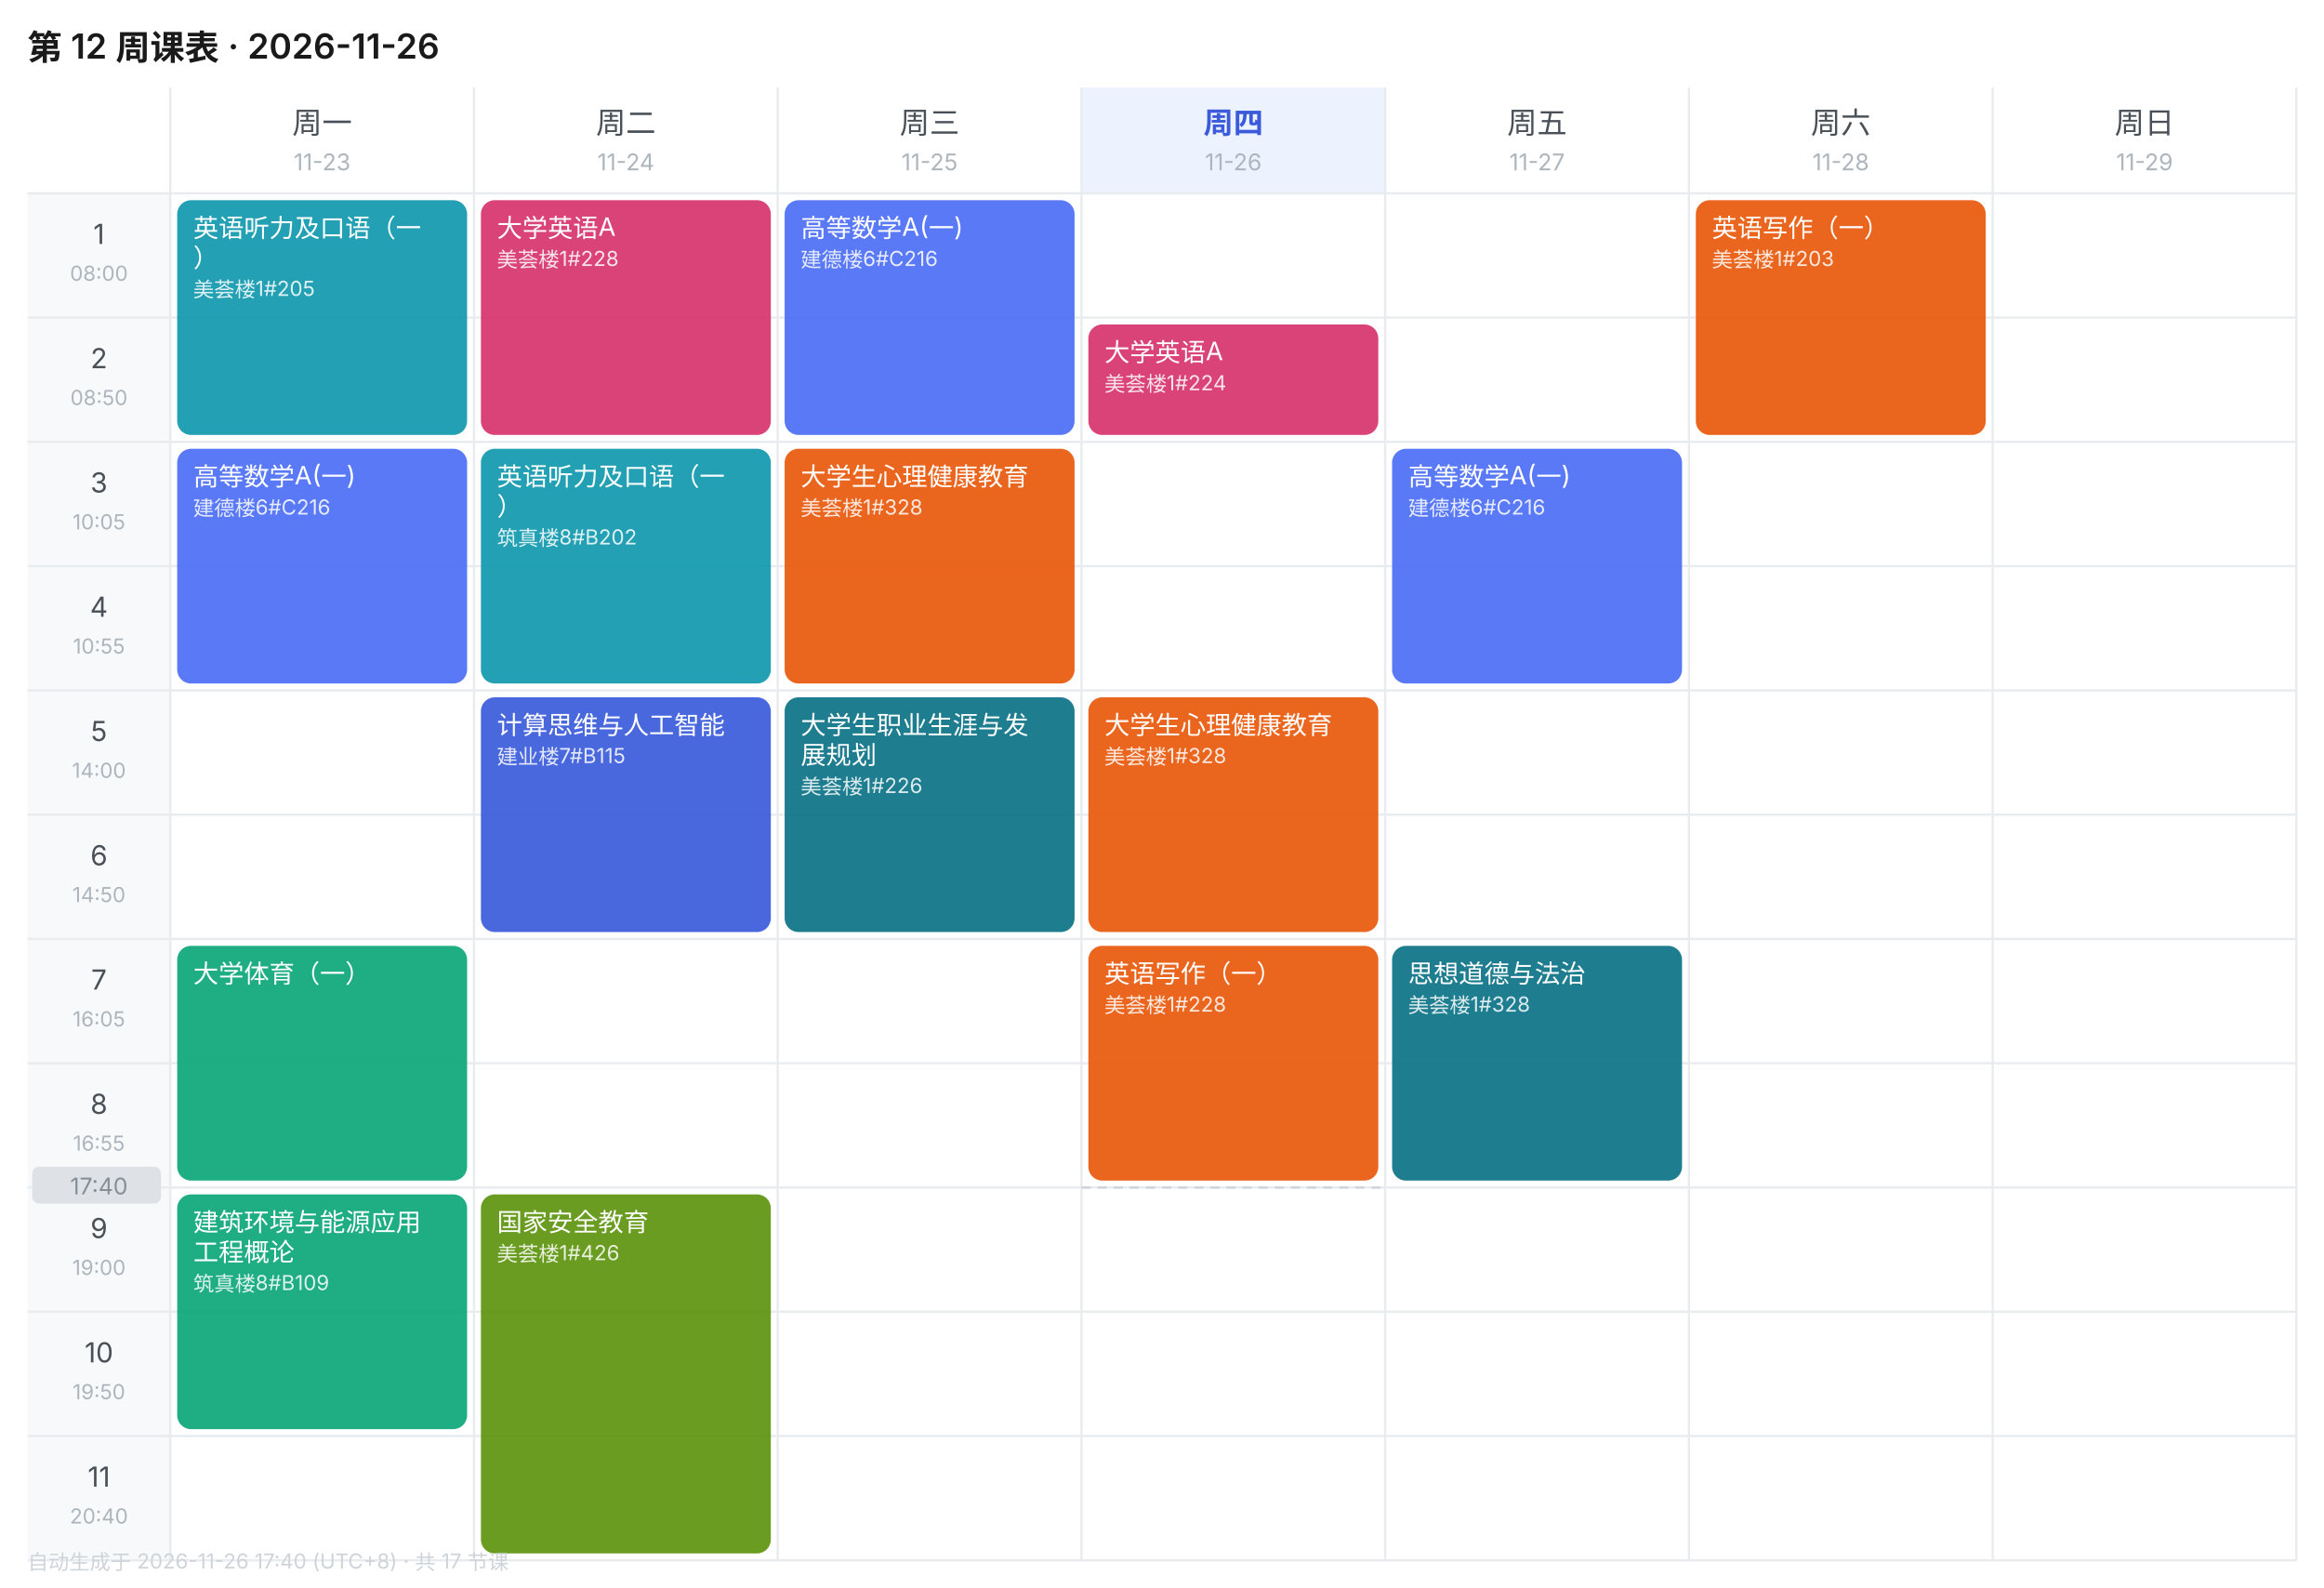
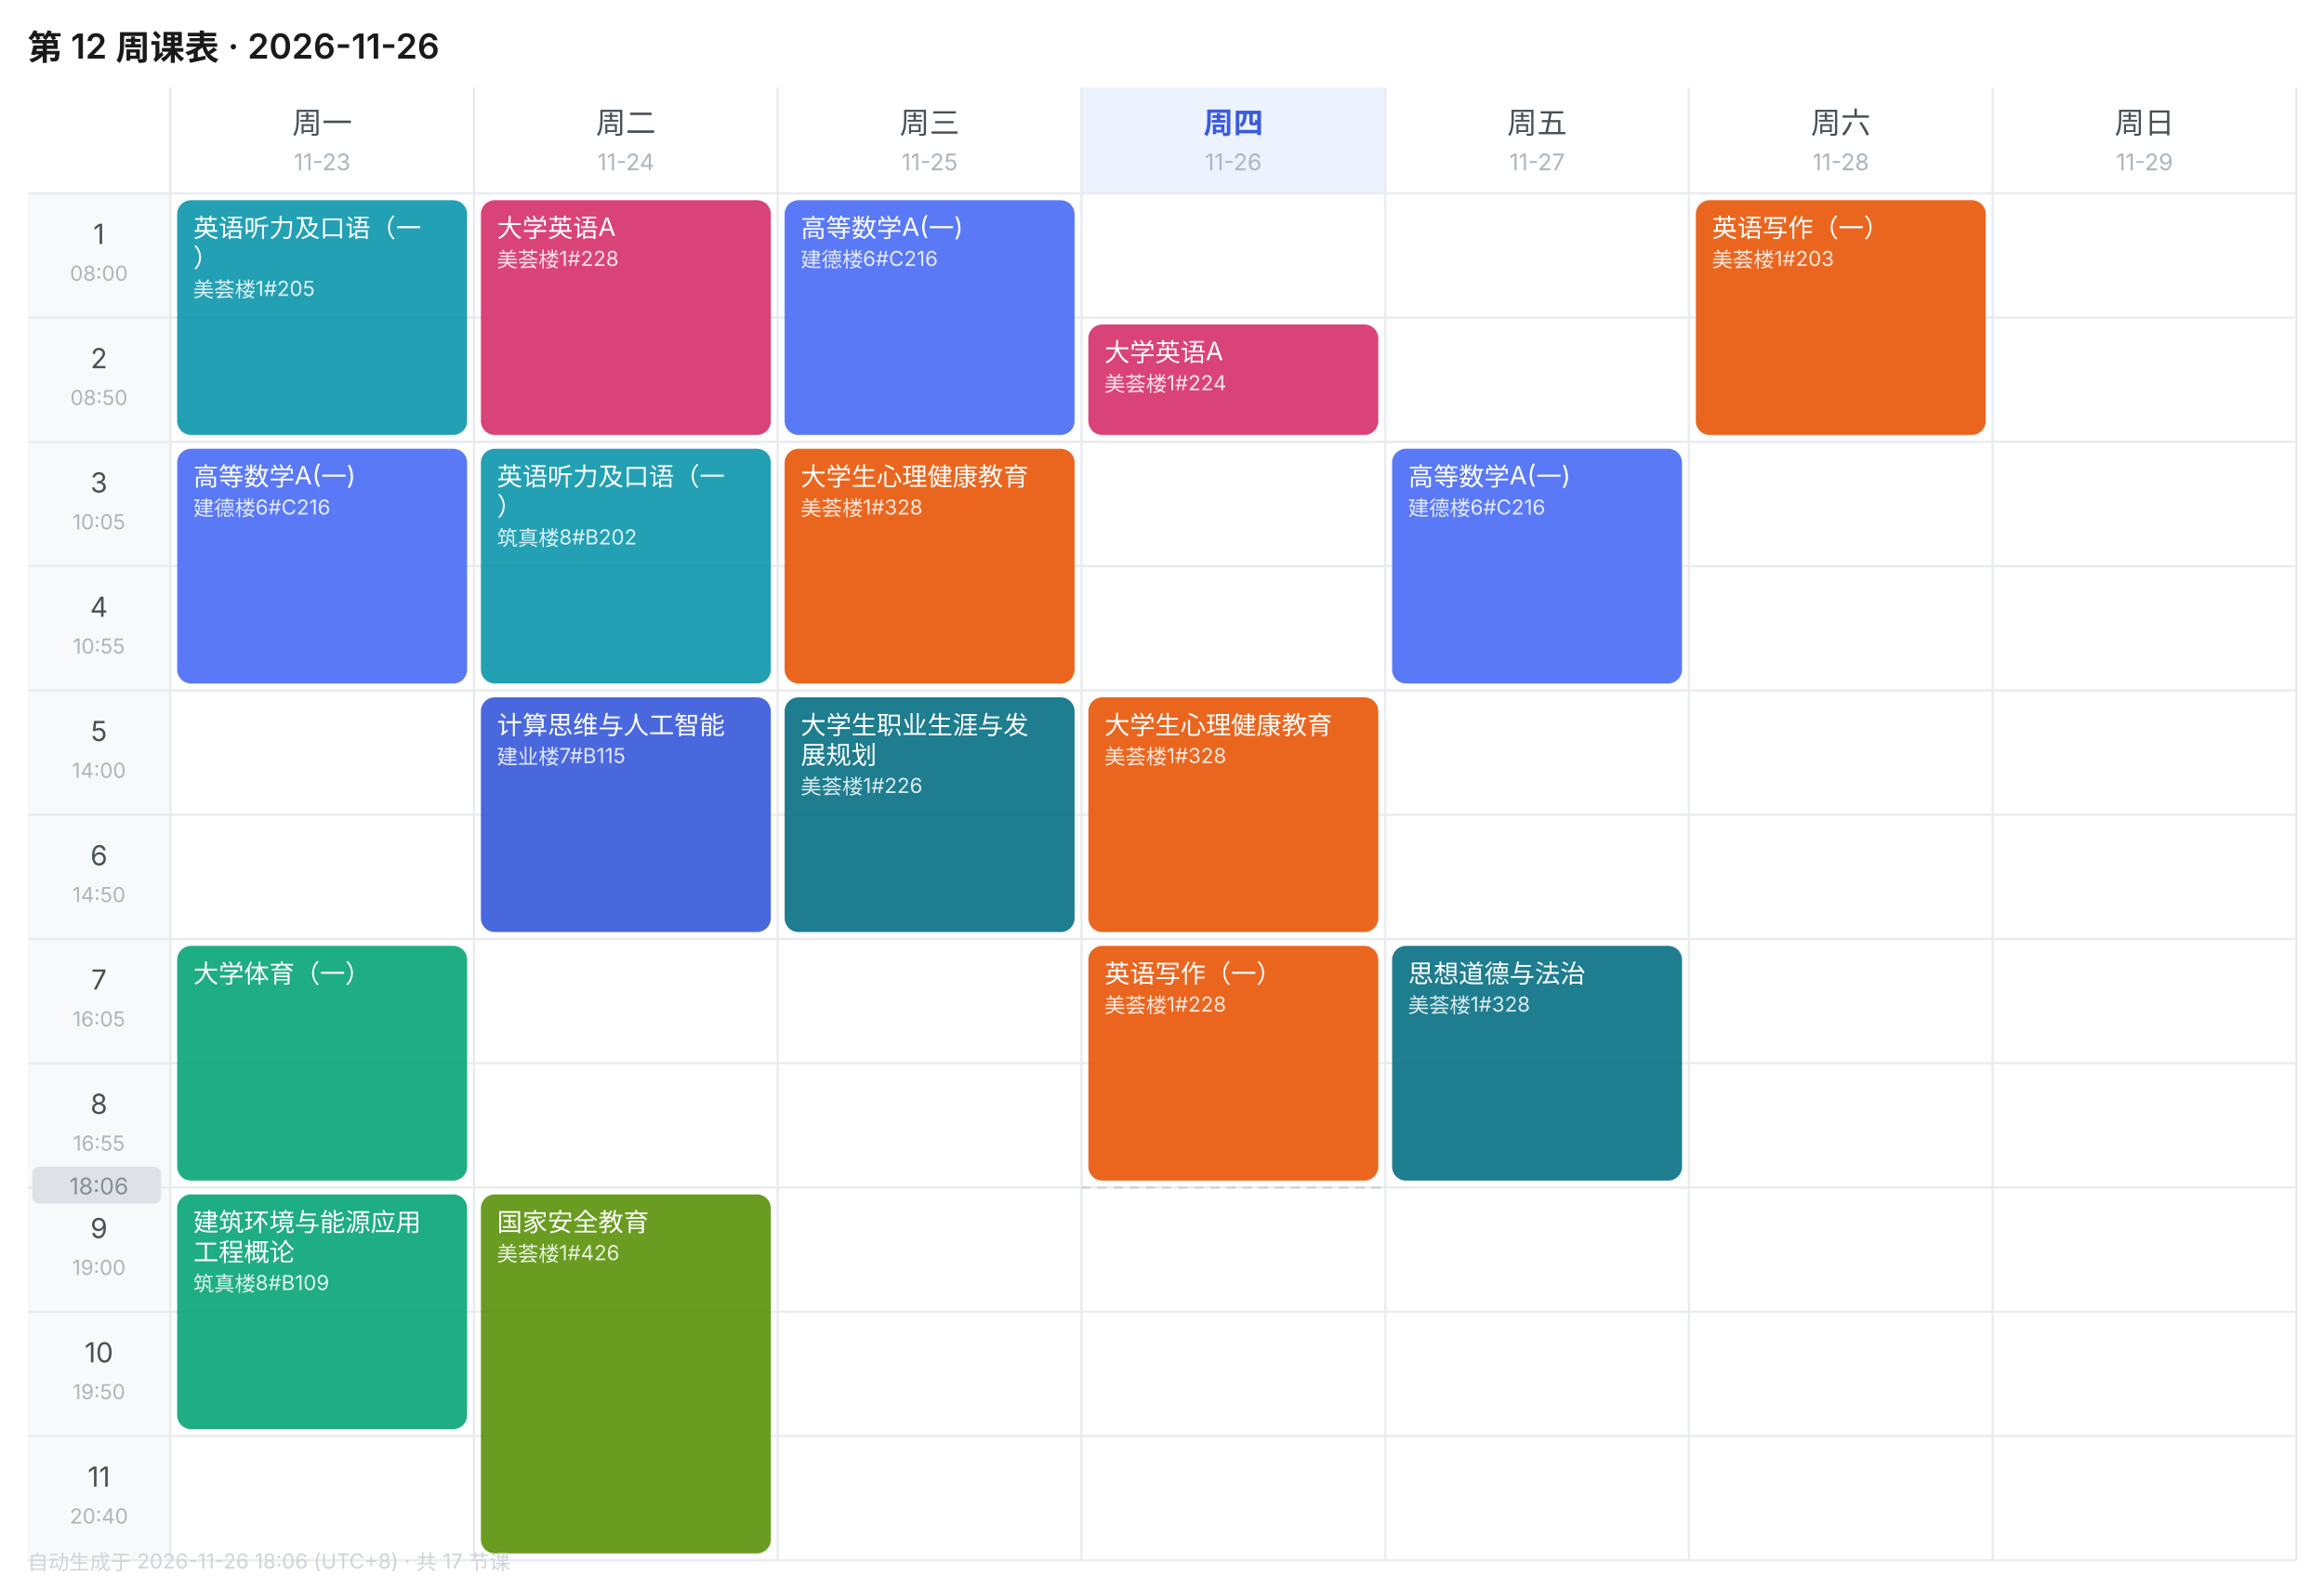
<svg xmlns="http://www.w3.org/2000/svg" width="1010" height="690" viewBox="0 0 1010 690" font-family="-apple-system,BlinkMacSystemFont,'Segoe UI','PingFang SC','Microsoft YaHei',sans-serif">
  <rect width="1010" height="690" fill="#FFFFFF" />
  <text x="12" y="26" font-size="15" font-weight="600" fill="#1A1A1A">第 12 周课表 · 2026-11-26</text>
  <text x="140.0" y="58" font-size="13" font-weight="400" text-anchor="middle" fill="#495057">周一</text>
  <text x="140.0" y="74" font-size="10" text-anchor="middle" fill="#ADB5BD">11-23</text>
  <text x="272.0" y="58" font-size="13" font-weight="400" text-anchor="middle" fill="#495057">周二</text>
  <text x="272.0" y="74" font-size="10" text-anchor="middle" fill="#ADB5BD">11-24</text>
  <text x="404.0" y="58" font-size="13" font-weight="400" text-anchor="middle" fill="#495057">周三</text>
  <text x="404.0" y="74" font-size="10" text-anchor="middle" fill="#ADB5BD">11-25</text>
  <rect x="470" y="38" width="132" height="46" fill="#EDF2FF" />
  <text x="536.0" y="58" font-size="13" font-weight="600" text-anchor="middle" fill="#3B5BDB">周四</text>
  <text x="536.0" y="74" font-size="10" text-anchor="middle" fill="#ADB5BD">11-26</text>
  <text x="668.0" y="58" font-size="13" font-weight="400" text-anchor="middle" fill="#495057">周五</text>
  <text x="668.0" y="74" font-size="10" text-anchor="middle" fill="#ADB5BD">11-27</text>
  <text x="800.0" y="58" font-size="13" font-weight="400" text-anchor="middle" fill="#495057">周六</text>
  <text x="800.0" y="74" font-size="10" text-anchor="middle" fill="#ADB5BD">11-28</text>
  <text x="932.0" y="58" font-size="13" font-weight="400" text-anchor="middle" fill="#495057">周日</text>
  <text x="932.0" y="74" font-size="10" text-anchor="middle" fill="#ADB5BD">11-29</text>
  <rect x="12" y="84" width="62" height="54" fill="#F8F9FA" />
  <text x="43.0" y="106" font-size="12" text-anchor="middle" fill="#495057">1</text>
  <text x="43.0" y="122" font-size="9" text-anchor="middle" fill="#ADB5BD">08:00</text>
  <line x1="12" y1="84" x2="998" y2="84" stroke="#E9ECEF" stroke-width="1" />
  <rect x="12" y="138" width="62" height="54" fill="#F8F9FA" />
  <text x="43.0" y="160" font-size="12" text-anchor="middle" fill="#495057">2</text>
  <text x="43.0" y="176" font-size="9" text-anchor="middle" fill="#ADB5BD">08:50</text>
  <line x1="12" y1="138" x2="998" y2="138" stroke="#E9ECEF" stroke-width="1" />
  <rect x="12" y="192" width="62" height="54" fill="#F8F9FA" />
  <text x="43.0" y="214" font-size="12" text-anchor="middle" fill="#495057">3</text>
  <text x="43.0" y="230" font-size="9" text-anchor="middle" fill="#ADB5BD">10:05</text>
  <line x1="12" y1="192" x2="998" y2="192" stroke="#E9ECEF" stroke-width="1" />
  <rect x="12" y="246" width="62" height="54" fill="#F8F9FA" />
  <text x="43.0" y="268" font-size="12" text-anchor="middle" fill="#495057">4</text>
  <text x="43.0" y="284" font-size="9" text-anchor="middle" fill="#ADB5BD">10:55</text>
  <line x1="12" y1="246" x2="998" y2="246" stroke="#E9ECEF" stroke-width="1" />
  <rect x="12" y="300" width="62" height="54" fill="#F8F9FA" />
  <text x="43.0" y="322" font-size="12" text-anchor="middle" fill="#495057">5</text>
  <text x="43.0" y="338" font-size="9" text-anchor="middle" fill="#ADB5BD">14:00</text>
  <line x1="12" y1="300" x2="998" y2="300" stroke="#E9ECEF" stroke-width="1" />
  <rect x="12" y="354" width="62" height="54" fill="#F8F9FA" />
  <text x="43.0" y="376" font-size="12" text-anchor="middle" fill="#495057">6</text>
  <text x="43.0" y="392" font-size="9" text-anchor="middle" fill="#ADB5BD">14:50</text>
  <line x1="12" y1="354" x2="998" y2="354" stroke="#E9ECEF" stroke-width="1" />
  <rect x="12" y="408" width="62" height="54" fill="#F8F9FA" />
  <text x="43.0" y="430" font-size="12" text-anchor="middle" fill="#495057">7</text>
  <text x="43.0" y="446" font-size="9" text-anchor="middle" fill="#ADB5BD">16:05</text>
  <line x1="12" y1="408" x2="998" y2="408" stroke="#E9ECEF" stroke-width="1" />
  <rect x="12" y="462" width="62" height="54" fill="#F8F9FA" />
  <text x="43.0" y="484" font-size="12" text-anchor="middle" fill="#495057">8</text>
  <text x="43.0" y="500" font-size="9" text-anchor="middle" fill="#ADB5BD">16:55</text>
  <line x1="12" y1="462" x2="998" y2="462" stroke="#E9ECEF" stroke-width="1" />
  <rect x="12" y="516" width="62" height="54" fill="#F8F9FA" />
  <text x="43.0" y="538" font-size="12" text-anchor="middle" fill="#495057">9</text>
  <text x="43.0" y="554" font-size="9" text-anchor="middle" fill="#ADB5BD">19:00</text>
  <line x1="12" y1="516" x2="998" y2="516" stroke="#E9ECEF" stroke-width="1" />
  <rect x="12" y="570" width="62" height="54" fill="#F8F9FA" />
  <text x="43.0" y="592" font-size="12" text-anchor="middle" fill="#495057">10</text>
  <text x="43.0" y="608" font-size="9" text-anchor="middle" fill="#ADB5BD">19:50</text>
  <line x1="12" y1="570" x2="998" y2="570" stroke="#E9ECEF" stroke-width="1" />
  <rect x="12" y="624" width="62" height="54" fill="#F8F9FA" />
  <text x="43.0" y="646" font-size="12" text-anchor="middle" fill="#495057">11</text>
  <text x="43.0" y="662" font-size="9" text-anchor="middle" fill="#ADB5BD">20:40</text>
  <line x1="12" y1="624" x2="998" y2="624" stroke="#E9ECEF" stroke-width="1" />
  <line x1="74" y1="38" x2="74" y2="678" stroke="#E9ECEF" stroke-width="1" />
  <line x1="206" y1="38" x2="206" y2="678" stroke="#E9ECEF" stroke-width="1" />
  <line x1="338" y1="38" x2="338" y2="678" stroke="#E9ECEF" stroke-width="1" />
  <line x1="470" y1="38" x2="470" y2="678" stroke="#E9ECEF" stroke-width="1" />
  <line x1="602" y1="38" x2="602" y2="678" stroke="#E9ECEF" stroke-width="1" />
  <line x1="734" y1="38" x2="734" y2="678" stroke="#E9ECEF" stroke-width="1" />
  <line x1="866" y1="38" x2="866" y2="678" stroke="#E9ECEF" stroke-width="1" />
  <line x1="998" y1="38" x2="998" y2="678" stroke="#E9ECEF" stroke-width="1" />
  <line x1="12" y1="678" x2="998" y2="678" stroke="#E9ECEF" stroke-width="1" />
  <rect x="77" y="87" width="126" height="102" rx="6" fill="#1098AD" opacity="0.92" />
  <text x="84" y="103" font-size="11" fill="#FFFFFF">英语听力及口语（一</text>
  <text x="84" y="116" font-size="11" fill="#FFFFFF">）</text>
  <text x="84" y="129" font-size="9" fill="#FFFFFF" opacity="0.85">美荟楼1#205</text>
  <rect x="77" y="195" width="126" height="102" rx="6" fill="#4C6EF5" opacity="0.92" />
  <text x="84" y="211" font-size="11" fill="#FFFFFF">高等数学A(一)</text>
  <text x="84" y="224" font-size="9" fill="#FFFFFF" opacity="0.85">建德楼6#C216</text>
  <rect x="77" y="411" width="126" height="102" rx="6" fill="#0CA678" opacity="0.92" />
  <text x="84" y="427" font-size="11" fill="#FFFFFF">大学体育（一）</text>
  <rect x="77" y="519" width="126" height="102" rx="6" fill="#0CA678" opacity="0.92" />
  <text x="84" y="535" font-size="11" fill="#FFFFFF">建筑环境与能源应用</text>
  <text x="84" y="548" font-size="11" fill="#FFFFFF">工程概论</text>
  <text x="84" y="561" font-size="9" fill="#FFFFFF" opacity="0.85">筑真楼8#B109</text>
  <rect x="209" y="87" width="126" height="102" rx="6" fill="#D6336C" opacity="0.92" />
  <text x="216" y="103" font-size="11" fill="#FFFFFF">大学英语A</text>
  <text x="216" y="116" font-size="9" fill="#FFFFFF" opacity="0.85">美荟楼1#228</text>
  <rect x="209" y="195" width="126" height="102" rx="6" fill="#1098AD" opacity="0.92" />
  <text x="216" y="211" font-size="11" fill="#FFFFFF">英语听力及口语（一</text>
  <text x="216" y="224" font-size="11" fill="#FFFFFF">）</text>
  <text x="216" y="237" font-size="9" fill="#FFFFFF" opacity="0.85">筑真楼8#B202</text>
  <rect x="209" y="303" width="126" height="102" rx="6" fill="#3B5BDB" opacity="0.92" />
  <text x="216" y="319" font-size="11" fill="#FFFFFF">计算思维与人工智能</text>
  <text x="216" y="332" font-size="9" fill="#FFFFFF" opacity="0.85">建业楼7#B115</text>
  <rect x="209" y="519" width="126" height="156" rx="6" fill="#5C940D" opacity="0.92" />
  <text x="216" y="535" font-size="11" fill="#FFFFFF">国家安全教育</text>
  <text x="216" y="548" font-size="9" fill="#FFFFFF" opacity="0.85">美荟楼1#426</text>
  <rect x="341" y="87" width="126" height="102" rx="6" fill="#4C6EF5" opacity="0.92" />
  <text x="348" y="103" font-size="11" fill="#FFFFFF">高等数学A(一)</text>
  <text x="348" y="116" font-size="9" fill="#FFFFFF" opacity="0.85">建德楼6#C216</text>
  <rect x="341" y="195" width="126" height="102" rx="6" fill="#E8590C" opacity="0.92" />
  <text x="348" y="211" font-size="11" fill="#FFFFFF">大学生心理健康教育</text>
  <text x="348" y="224" font-size="9" fill="#FFFFFF" opacity="0.85">美荟楼1#328</text>
  <rect x="341" y="303" width="126" height="102" rx="6" fill="#0B7285" opacity="0.92" />
  <text x="348" y="319" font-size="11" fill="#FFFFFF">大学生职业生涯与发</text>
  <text x="348" y="332" font-size="11" fill="#FFFFFF">展规划</text>
  <text x="348" y="345" font-size="9" fill="#FFFFFF" opacity="0.85">美荟楼1#226</text>
  <rect x="473" y="141" width="126" height="48" rx="6" fill="#D6336C" opacity="0.92" />
  <text x="480" y="157" font-size="11" fill="#FFFFFF">大学英语A</text>
  <text x="480" y="170" font-size="9" fill="#FFFFFF" opacity="0.85">美荟楼1#224</text>
  <rect x="473" y="303" width="126" height="102" rx="6" fill="#E8590C" opacity="0.92" />
  <text x="480" y="319" font-size="11" fill="#FFFFFF">大学生心理健康教育</text>
  <text x="480" y="332" font-size="9" fill="#FFFFFF" opacity="0.85">美荟楼1#328</text>
  <rect x="473" y="411" width="126" height="102" rx="6" fill="#E8590C" opacity="0.92" />
  <text x="480" y="427" font-size="11" fill="#FFFFFF">英语写作（一）</text>
  <text x="480" y="440" font-size="9" fill="#FFFFFF" opacity="0.85">美荟楼1#228</text>
  <rect x="605" y="195" width="126" height="102" rx="6" fill="#4C6EF5" opacity="0.92" />
  <text x="612" y="211" font-size="11" fill="#FFFFFF">高等数学A(一)</text>
  <text x="612" y="224" font-size="9" fill="#FFFFFF" opacity="0.85">建德楼6#C216</text>
  <rect x="605" y="411" width="126" height="102" rx="6" fill="#0B7285" opacity="0.92" />
  <text x="612" y="427" font-size="11" fill="#FFFFFF">思想道德与法治</text>
  <text x="612" y="440" font-size="9" fill="#FFFFFF" opacity="0.85">美荟楼1#328</text>
  <rect x="737" y="87" width="126" height="102" rx="6" fill="#E8590C" opacity="0.92" />
  <text x="744" y="103" font-size="11" fill="#FFFFFF">英语写作（一）</text>
  <text x="744" y="116" font-size="9" fill="#FFFFFF" opacity="0.85">美荟楼1#203</text>
  <line x1="470" y1="516.0" x2="602" y2="516.0" stroke="#CED4DA" stroke-width="1" stroke-dasharray="4 3" />
  <rect x="14" y="507.0" width="56" height="16" rx="3" fill="#DEE2E6" />
-   <text x="43.0" y="519.0" font-size="10" text-anchor="middle" fill="#868E96">17:40</text>
-   <text x="12" y="682" font-size="9" fill="#CED4DA">自动生成于 2026-11-26 17:40 (UTC+8) · 共 17 节课</text>
+   <text x="43.0" y="519.0" font-size="10" text-anchor="middle" fill="#868E96">18:06</text>
+   <text x="12" y="682" font-size="9" fill="#CED4DA">自动生成于 2026-11-26 18:06 (UTC+8) · 共 17 节课</text>
</svg>
